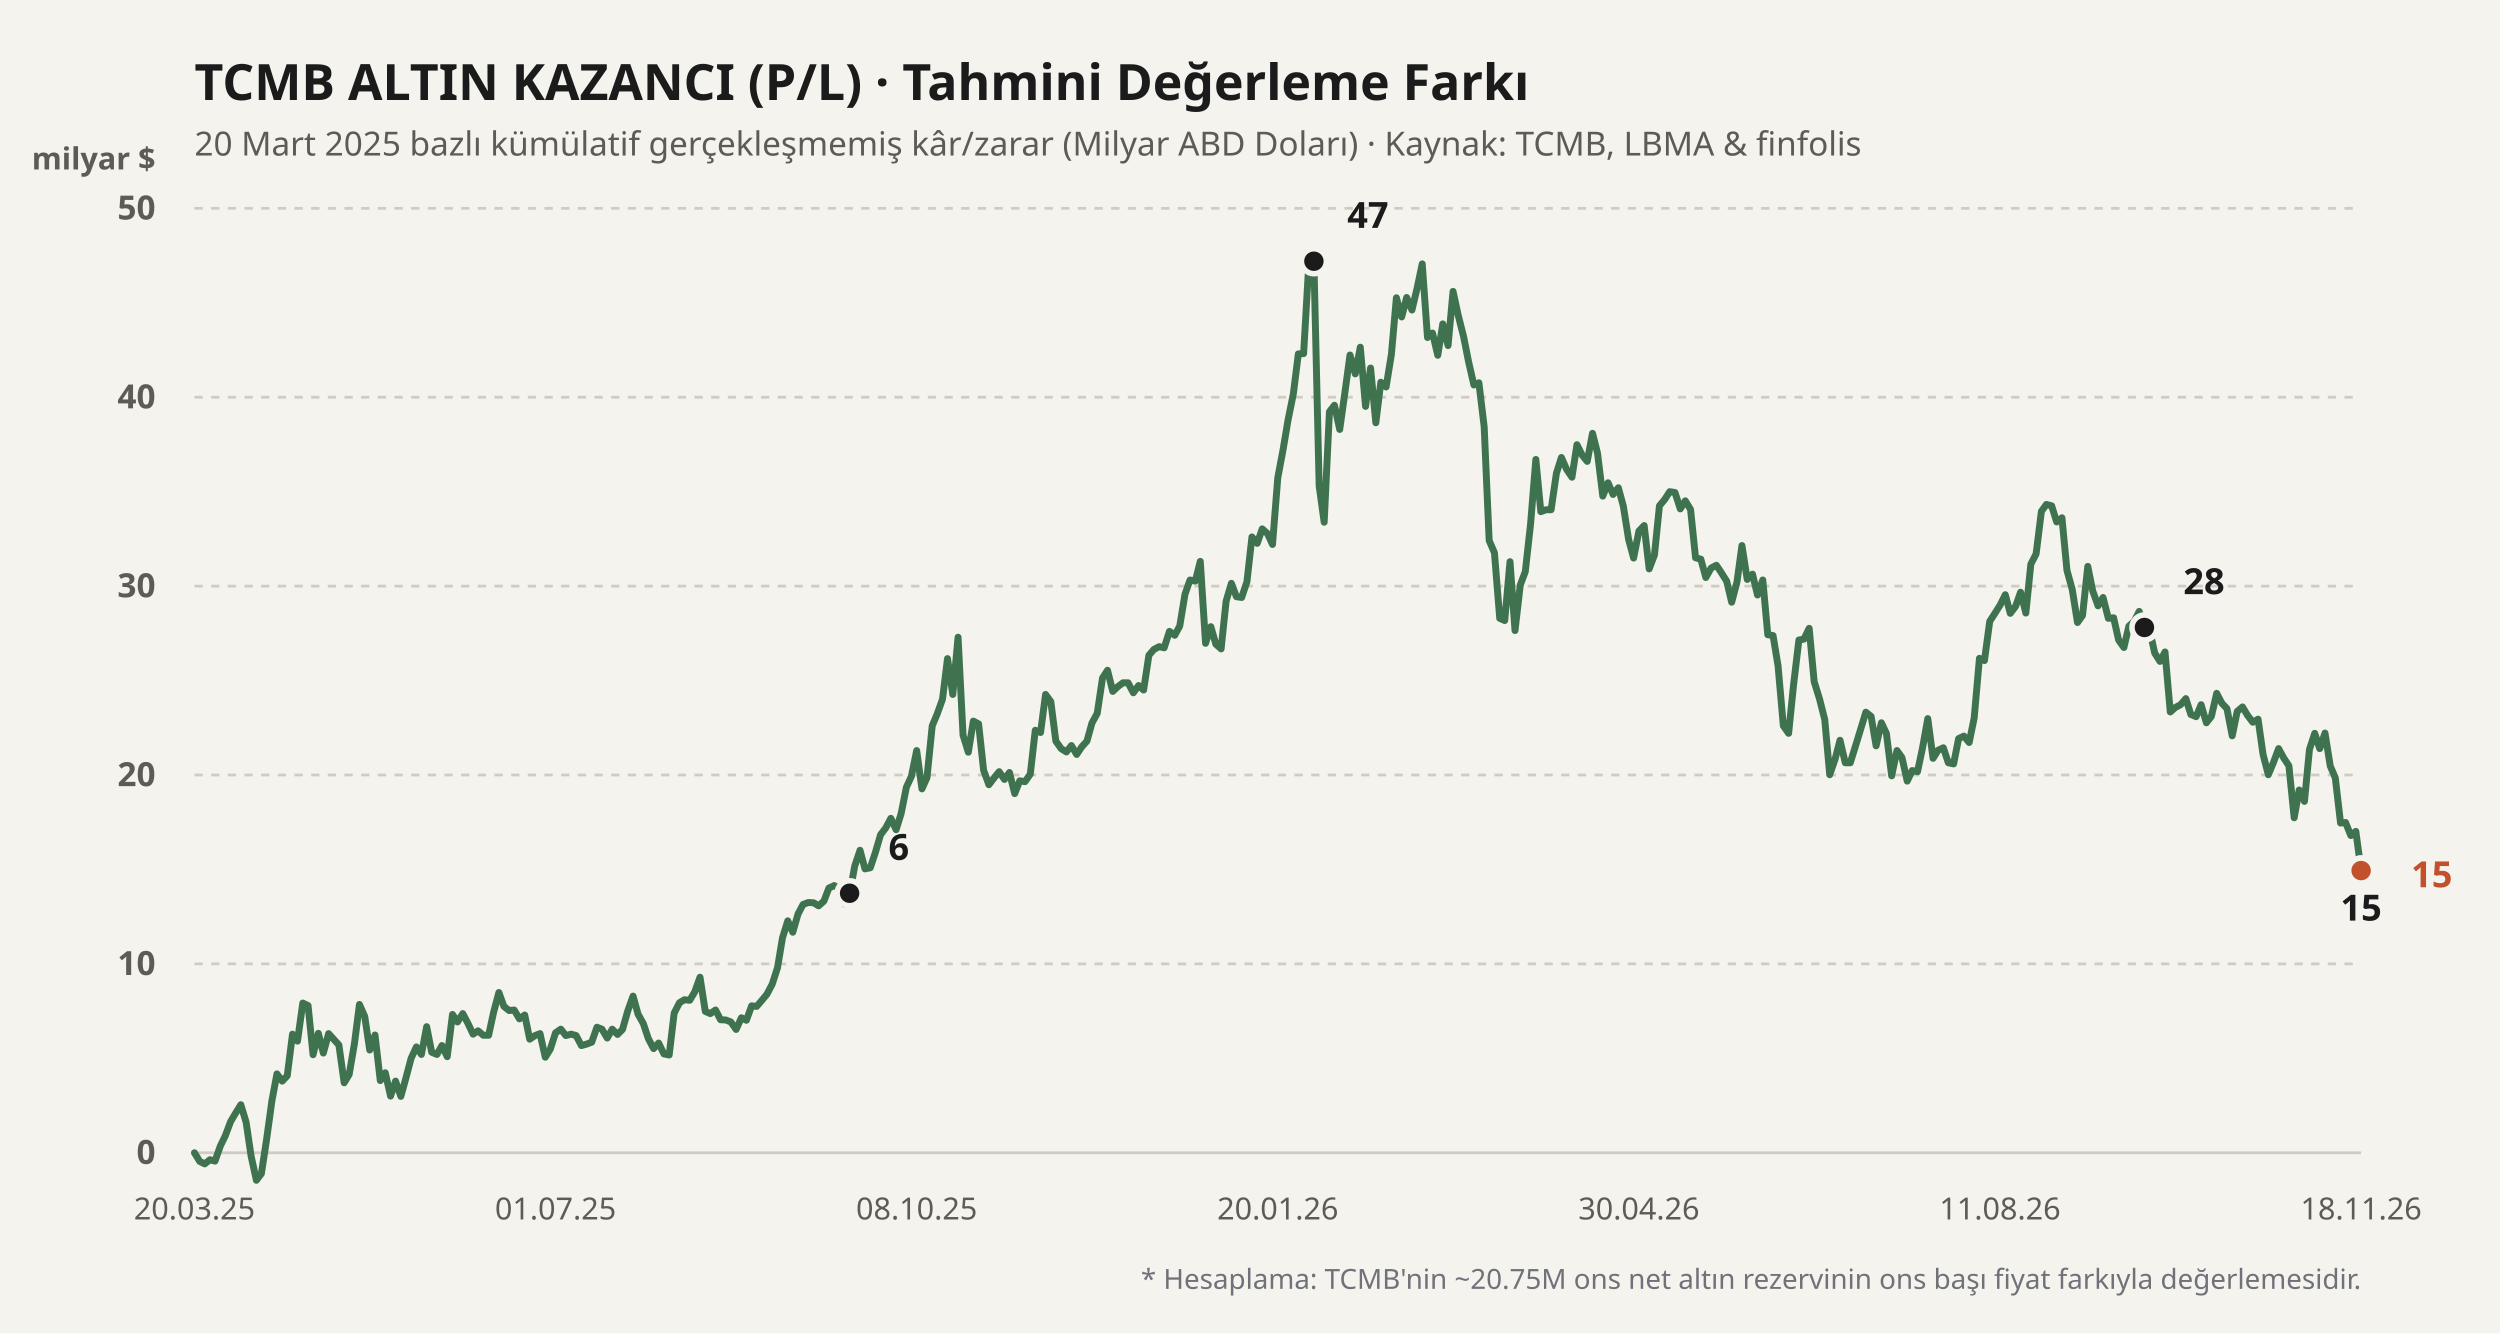
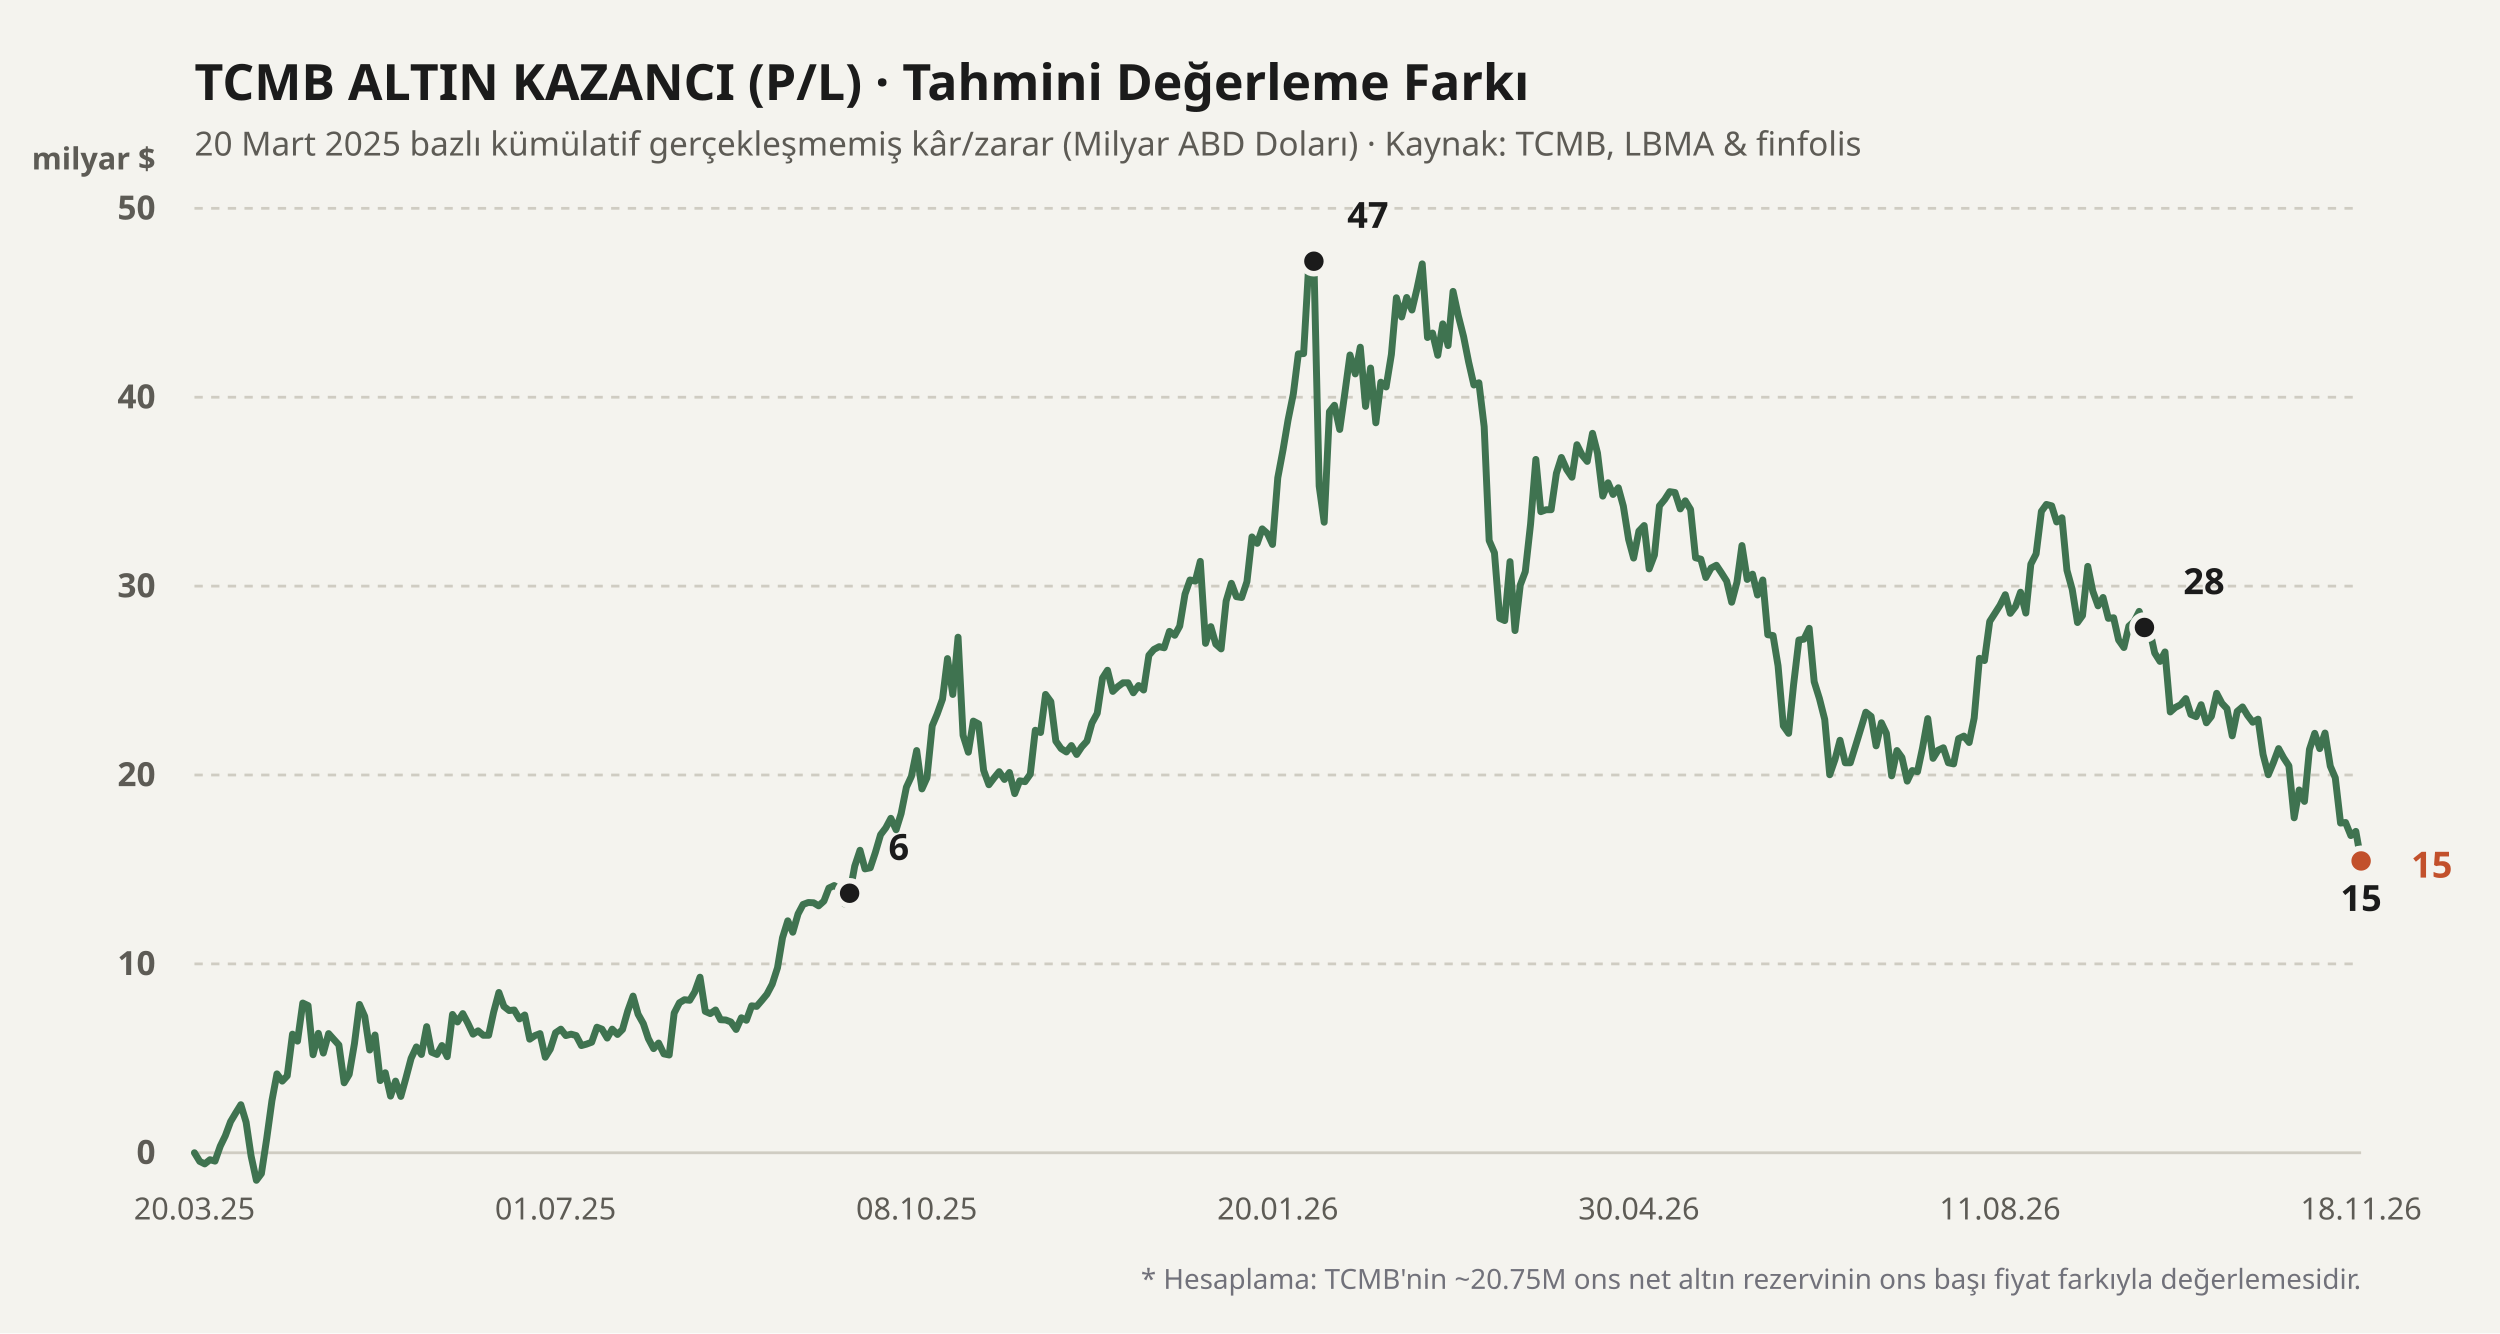
<svg xmlns="http://www.w3.org/2000/svg" viewBox="0 0 900 480" width="100%" height="100%">
  <rect width="900" height="480" fill="#f4f3ee" />
  <text x="70" y="36" fill="#1b1b1b" font-size="18" font-weight="700" font-family="'Bricolage Grotesque', system-ui, sans-serif">
    TCMB ALTIN KAZANCI (P/L) · Tahmini Değerleme Farkı
  </text>
  <text x="70" y="56" fill="#5d5b55" font-size="12" font-family="'Bricolage Grotesque', system-ui, sans-serif">
    20 Mart 2025 bazlı kümülatif gerçekleşmemiş kâr/zarar (Milyar ABD Doları) · Kaynak: TCMB, LBMA &amp; finfolis
  </text>
  <text x="56" y="61" fill="#5d5b55" font-size="11" font-weight="600" font-family="'Bricolage Grotesque', system-ui, sans-serif" text-anchor="end">milyar $</text>
  <line x1="70" y1="415" x2="850" y2="415" stroke="#cfccc2" stroke-width="1" stroke-dasharray="none" />
  <text x="56" y="419" fill="#5d5b55" font-size="12" font-family="'Bricolage Grotesque', system-ui, sans-serif" text-anchor="end" font-weight="600">0</text>
  <line x1="70" y1="347" x2="850" y2="347" stroke="#cfccc2" stroke-width="1" stroke-dasharray="3,3" />
  <text x="56" y="351" fill="#5d5b55" font-size="12" font-family="'Bricolage Grotesque', system-ui, sans-serif" text-anchor="end" font-weight="600">10</text>
  <line x1="70" y1="279" x2="850" y2="279" stroke="#cfccc2" stroke-width="1" stroke-dasharray="3,3" />
  <text x="56" y="283" fill="#5d5b55" font-size="12" font-family="'Bricolage Grotesque', system-ui, sans-serif" text-anchor="end" font-weight="600">20</text>
  <line x1="70" y1="211" x2="850" y2="211" stroke="#cfccc2" stroke-width="1" stroke-dasharray="3,3" />
  <text x="56" y="215" fill="#5d5b55" font-size="12" font-family="'Bricolage Grotesque', system-ui, sans-serif" text-anchor="end" font-weight="600">30</text>
  <line x1="70" y1="143" x2="850" y2="143" stroke="#cfccc2" stroke-width="1" stroke-dasharray="3,3" />
  <text x="56" y="147" fill="#5d5b55" font-size="12" font-family="'Bricolage Grotesque', system-ui, sans-serif" text-anchor="end" font-weight="600">40</text>
  <line x1="70" y1="75" x2="850" y2="75" stroke="#cfccc2" stroke-width="1" stroke-dasharray="3,3" />
  <text x="56" y="79" fill="#5d5b55" font-size="12" font-family="'Bricolage Grotesque', system-ui, sans-serif" text-anchor="end" font-weight="600">50</text>
  <defs>
    <linearGradient id="altin-grad" x1="0" y1="0" x2="0" y2="1">
      <stop offset="0%" stop-color="#3f7350" stop-opacity="0.25" />
      <stop offset="100%" stop-color="#3f7350" stop-opacity="0.02" />
    </linearGradient>
  </defs>
-   <polyline fill="none" stroke="#3f7350" stroke-width="2.5" stroke-linecap="round" stroke-linejoin="round" points="70.0,415.0 71.9,418.1 73.7,419.0 75.6,417.5 77.4,418.0 79.3,412.6 81.1,408.9 83.0,403.8 84.9,400.6 86.7,397.7 88.6,404.0 90.4,416.2 92.3,424.9 94.1,422.5 96.0,410.0 97.9,396.2 99.7,386.6 101.6,389.2 103.4,387.3 105.3,372.3 107.1,374.8 109.0,361.1 110.9,362.0 112.7,379.7 114.6,372.0 116.4,379.1 118.3,372.1 120.1,374.1 122.0,376.2 123.9,389.8 125.7,386.8 127.6,375.7 129.4,361.6 131.3,365.9 133.1,378.0 135.0,372.6 136.9,389.0 138.7,386.2 140.6,394.6 142.4,389.2 144.3,394.7 146.1,388.2 148.0,381.0 149.9,376.9 151.7,379.6 153.6,369.6 155.4,378.8 157.3,379.6 159.1,376.4 161.0,380.4 162.9,365.2 164.7,367.9 166.6,364.9 168.4,368.3 170.3,372.3 172.1,371.1 174.0,372.7 175.9,372.7 177.7,364.4 179.6,357.3 181.4,362.3 183.3,363.8 185.1,363.6 187.0,366.8 188.9,365.4 190.7,374.1 192.6,372.8 194.4,372.1 196.3,380.6 198.1,377.7 200.0,371.8 201.9,370.5 203.7,372.8 205.6,372.3 207.4,372.8 209.3,376.4 211.1,375.9 213.0,375.2 214.9,369.8 216.7,370.5 218.6,373.7 220.4,370.5 222.3,372.4 224.1,370.6 226.0,363.9 227.9,358.6 229.7,365.1 231.6,368.5 233.4,373.9 235.3,377.5 237.1,375.5 239.0,379.4 240.9,379.8 242.7,364.7 244.6,361.0 246.4,359.9 248.3,360.1 250.1,357.1 252.0,351.8 253.9,364.1 255.7,364.9 257.6,363.6 259.4,367.1 261.3,367.2 263.1,367.9 265.0,370.6 266.9,366.4 268.7,367.3 270.6,362.1 272.4,362.3 274.3,360.1 276.1,357.9 278.0,354.3 279.9,348.4 281.7,337.6 283.6,331.5 285.4,335.6 287.3,329.0 289.1,325.6 291.0,324.9 292.9,325.0 294.7,326.1 296.6,324.4 298.4,319.7 300.3,318.8 302.1,319.9 304.0,325.4 305.9,321.6 307.7,311.8 309.6,306.1 311.4,312.8 313.3,312.4 315.1,307.0 317.0,300.5 318.9,298.0 320.7,294.6 322.6,298.7 324.4,292.9 326.3,283.4 328.1,279.5 330.0,270.2 331.9,284.0 333.7,280.0 335.6,261.3 337.4,257.0 339.3,251.7 341.1,237.1 343.0,250.0 344.9,229.4 346.7,264.7 348.6,270.8 350.4,259.6 352.3,260.6 354.1,277.3 356.0,282.5 357.9,280.0 359.7,277.8 361.6,280.6 363.4,278.1 365.3,285.7 367.1,281.1 369.0,281.4 370.9,278.7 372.7,262.9 374.6,263.7 376.4,250.0 378.3,252.6 380.1,266.8 382.0,269.5 383.9,270.7 385.7,268.4 387.6,271.6 389.4,268.9 391.3,266.8 393.1,260.3 395.0,256.8 396.9,244.1 398.7,241.3 400.6,248.9 402.4,247.2 404.3,245.8 406.1,245.8 408.0,249.4 409.9,246.8 411.7,248.4 413.6,235.9 415.4,233.8 417.3,232.8 419.1,233.2 421.0,227.3 422.9,228.7 424.7,225.4 426.6,213.9 428.4,208.8 430.3,209.2 432.1,202.1 434.0,231.6 435.9,225.6 437.7,231.9 439.6,233.6 441.4,216.4 443.3,210.0 445.1,214.8 447.0,215.1 448.9,209.4 450.7,193.3 452.6,195.6 454.4,190.4 456.3,192.1 458.1,196.0 460.0,172.0 461.9,161.9 463.7,151.2 465.6,141.8 467.4,127.4 469.3,127.3 471.1,96.1 473.0,94.0 474.9,175.0 476.7,188.0 478.6,148.2 480.4,145.9 482.3,154.6 484.1,141.8 486.0,127.8 487.9,134.6 489.7,125.0 491.6,146.3 493.4,132.5 495.3,152.2 497.1,137.6 499.0,139.3 500.9,127.6 502.7,107.2 504.6,114.1 506.4,107.1 508.3,111.6 510.1,104.0 512.0,95.0 513.9,121.5 515.7,119.9 517.6,127.9 519.4,116.6 521.3,124.4 523.1,104.9 525.0,113.7 526.9,121.2 528.7,130.3 530.6,138.6 532.4,137.8 534.3,153.6 536.1,194.6 538.0,199.0 539.9,222.6 541.7,223.4 543.6,202.2 545.4,227.0 547.3,210.6 549.1,205.8 551.0,188.7 552.9,165.4 554.7,184.2 556.6,183.5 558.4,183.5 560.3,170.4 562.1,164.7 564.0,169.0 565.9,171.8 567.7,160.1 569.6,163.9 571.4,166.1 573.3,156.0 575.1,163.1 577.0,178.6 578.9,173.8 580.7,178.0 582.6,175.6 584.4,182.2 586.3,194.2 588.1,200.9 590.0,191.2 591.9,189.2 593.7,204.8 595.6,199.8 597.4,182.1 599.3,179.8 601.1,177.0 603.0,177.3 604.9,183.2 606.7,180.3 608.6,183.4 610.4,200.8 612.3,201.3 614.1,207.9 616.0,204.5 617.9,203.5 619.7,206.2 621.6,209.2 623.4,216.8 625.3,209.6 627.1,196.4 629.0,208.6 630.9,206.7 632.7,214.2 634.6,208.8 636.4,228.5 638.3,228.8 640.1,239.7 642.0,261.3 643.9,264.0 645.7,246.4 647.6,230.4 649.4,230.1 651.3,226.2 653.1,245.4 655.0,251.5 656.9,259.0 658.7,278.9 660.6,273.4 662.4,266.5 664.3,274.6 666.1,274.6 668.0,268.5 669.9,262.3 671.7,256.4 673.6,257.9 675.4,268.5 677.3,260.2 679.1,264.0 681.0,279.3 682.9,270.2 684.7,272.7 686.6,281.2 688.4,277.4 690.3,277.8 692.1,269.3 694.0,258.7 695.9,273.0 697.7,270.1 699.6,269.2 701.4,274.6 703.3,275.0 705.1,265.9 707.0,265.0 708.9,267.3 710.7,258.5 712.6,237.0 714.4,237.8 716.3,223.7 718.1,220.9 720.0,217.9 721.9,214.1 723.7,220.8 725.6,218.3 727.4,213.2 729.3,220.7 731.1,203.1 733.0,199.4 734.9,184.1 736.7,181.6 738.6,182.1 740.4,187.9 742.3,186.4 744.1,205.3 746.0,212.2 747.9,224.1 749.7,221.6 751.6,203.9 753.4,212.8 755.3,218.1 757.1,215.1 759.0,222.6 760.9,222.4 762.7,230.4 764.6,233.1 766.4,225.4 768.3,223.7 770.1,220.1 772.0,225.9 773.9,227.0 775.7,235.1 777.6,238.1 779.4,234.7 781.3,256.3 783.1,254.7 785.0,253.7 786.9,251.5 788.7,257.2 790.6,258.0 792.4,253.7 794.3,260.2 796.1,257.9 798.0,249.6 799.9,253.2 801.7,255.1 803.6,264.9 805.4,256.1 807.3,254.5 809.1,257.5 811.0,260.0 812.9,258.9 814.7,271.6 816.6,278.9 818.4,274.6 820.3,269.5 822.1,272.8 824.0,275.7 825.9,294.4 827.7,284.4 829.6,288.5 831.4,269.8 833.3,264.0 835.1,269.5 837.0,263.9 838.9,275.8 840.7,280.0 842.6,296.3 844.4,296.1 846.3,300.8 848.1,299.3 850.0,313.4" />
+   <polyline fill="none" stroke="#3f7350" stroke-width="2.5" stroke-linecap="round" stroke-linejoin="round" points="70.0,415.0 71.9,418.1 73.7,419.0 75.6,417.5 77.4,418.0 79.3,412.6 81.1,408.9 83.0,403.8 84.9,400.6 86.7,397.7 88.6,404.0 90.4,416.2 92.3,424.9 94.1,422.5 96.0,410.0 97.9,396.2 99.7,386.6 101.6,389.2 103.4,387.3 105.3,372.3 107.1,374.8 109.0,361.1 110.9,362.0 112.7,379.7 114.6,372.0 116.4,379.1 118.3,372.1 120.1,374.1 122.0,376.2 123.9,389.8 125.7,386.8 127.6,375.7 129.4,361.6 131.3,365.9 133.1,378.0 135.0,372.6 136.9,389.0 138.7,386.2 140.6,394.6 142.4,389.2 144.3,394.7 146.1,388.2 148.0,381.0 149.9,376.9 151.7,379.6 153.6,369.6 155.4,378.8 157.3,379.6 159.1,376.4 161.0,380.4 162.9,365.2 164.7,367.9 166.6,364.9 168.4,368.3 170.3,372.3 172.1,371.1 174.0,372.7 175.9,372.7 177.7,364.4 179.6,357.3 181.4,362.3 183.3,363.8 185.1,363.6 187.0,366.8 188.9,365.4 190.7,374.1 192.6,372.8 194.4,372.1 196.3,380.6 198.1,377.7 200.0,371.8 201.9,370.5 203.7,372.8 205.6,372.3 207.4,372.8 209.3,376.4 211.1,375.9 213.0,375.2 214.9,369.8 216.7,370.5 218.6,373.7 220.4,370.5 222.3,372.4 224.1,370.6 226.0,363.9 227.9,358.6 229.7,365.1 231.6,368.5 233.4,373.9 235.3,377.5 237.1,375.5 239.0,379.4 240.9,379.8 242.7,364.7 244.6,361.0 246.4,359.9 248.3,360.1 250.1,357.1 252.0,351.8 253.9,364.1 255.7,364.9 257.6,363.6 259.4,367.1 261.3,367.2 263.1,367.9 265.0,370.6 266.9,366.4 268.7,367.3 270.6,362.1 272.4,362.3 274.3,360.1 276.1,357.9 278.0,354.3 279.9,348.4 281.7,337.6 283.6,331.5 285.4,335.6 287.3,329.0 289.1,325.6 291.0,324.9 292.9,325.0 294.7,326.1 296.6,324.4 298.4,319.7 300.3,318.8 302.1,319.9 304.0,325.4 305.9,321.6 307.7,311.8 309.6,306.1 311.4,312.8 313.3,312.4 315.1,307.0 317.0,300.5 318.9,298.0 320.7,294.6 322.6,298.7 324.4,292.9 326.3,283.4 328.1,279.5 330.0,270.2 331.9,284.0 333.7,280.0 335.6,261.3 337.4,257.0 339.3,251.7 341.1,237.1 343.0,250.0 344.9,229.4 346.7,264.7 348.6,270.8 350.4,259.6 352.3,260.6 354.1,277.3 356.0,282.5 357.9,280.0 359.7,277.8 361.6,280.6 363.4,278.1 365.3,285.7 367.1,281.1 369.0,281.4 370.9,278.7 372.7,262.9 374.6,263.7 376.4,250.0 378.3,252.6 380.1,266.8 382.0,269.5 383.9,270.7 385.7,268.4 387.6,271.6 389.4,268.9 391.3,266.8 393.1,260.3 395.0,256.8 396.9,244.1 398.7,241.3 400.6,248.9 402.4,247.2 404.3,245.8 406.1,245.8 408.0,249.4 409.9,246.8 411.7,248.4 413.6,235.9 415.4,233.8 417.3,232.8 419.1,233.2 421.0,227.3 422.9,228.7 424.7,225.4 426.6,213.9 428.4,208.8 430.3,209.2 432.1,202.1 434.0,231.6 435.9,225.6 437.7,231.9 439.6,233.6 441.4,216.4 443.3,210.0 445.1,214.8 447.0,215.1 448.9,209.4 450.7,193.3 452.6,195.6 454.4,190.4 456.3,192.1 458.1,196.0 460.0,172.0 461.9,161.9 463.7,151.2 465.6,141.8 467.4,127.4 469.3,127.3 471.1,96.1 473.0,94.0 474.9,175.0 476.7,188.0 478.6,148.2 480.4,145.9 482.3,154.6 484.1,141.8 486.0,127.8 487.9,134.6 489.7,125.0 491.6,146.3 493.4,132.5 495.3,152.2 497.1,137.6 499.0,139.3 500.9,127.6 502.7,107.2 504.6,114.1 506.4,107.1 508.3,111.6 510.1,104.0 512.0,95.0 513.9,121.5 515.7,119.9 517.6,127.9 519.4,116.6 521.3,124.4 523.1,104.9 525.0,113.7 526.9,121.2 528.7,130.3 530.6,138.6 532.4,137.8 534.3,153.6 536.1,194.6 538.0,199.0 539.9,222.6 541.7,223.4 543.6,202.2 545.4,227.0 547.3,210.6 549.1,205.8 551.0,188.7 552.9,165.4 554.7,184.2 556.6,183.5 558.4,183.5 560.3,170.4 562.1,164.7 564.0,169.0 565.9,171.8 567.7,160.1 569.6,163.9 571.4,166.1 573.3,156.0 575.1,163.1 577.0,178.6 578.9,173.8 580.7,178.0 582.6,175.6 584.4,182.2 586.3,194.2 588.1,200.9 590.0,191.2 591.9,189.2 593.7,204.8 595.6,199.8 597.4,182.1 599.3,179.8 601.1,177.0 603.0,177.3 604.9,183.2 606.7,180.3 608.6,183.4 610.4,200.8 612.3,201.3 614.1,207.9 616.0,204.5 617.9,203.5 619.7,206.2 621.6,209.2 623.4,216.8 625.3,209.6 627.1,196.4 629.0,208.6 630.9,206.7 632.7,214.2 634.6,208.8 636.4,228.5 638.3,228.8 640.1,239.7 642.0,261.3 643.9,264.0 645.7,246.4 647.6,230.4 649.4,230.1 651.3,226.2 653.1,245.4 655.0,251.5 656.9,259.0 658.7,278.9 660.6,273.4 662.4,266.5 664.3,274.6 666.1,274.6 668.0,268.5 669.9,262.3 671.7,256.4 673.6,257.9 675.4,268.5 677.3,260.2 679.1,264.0 681.0,279.3 682.9,270.2 684.7,272.7 686.6,281.2 688.4,277.4 690.3,277.8 692.1,269.3 694.0,258.7 695.9,273.0 697.7,270.1 699.6,269.2 701.4,274.6 703.3,275.0 705.1,265.9 707.0,265.0 708.9,267.3 710.7,258.5 712.6,237.0 714.4,237.8 716.3,223.7 718.1,220.9 720.0,217.9 721.9,214.1 723.7,220.8 725.6,218.3 727.4,213.2 729.3,220.7 731.1,203.1 733.0,199.4 734.9,184.1 736.7,181.6 738.6,182.1 740.4,187.9 742.3,186.4 744.1,205.3 746.0,212.2 747.9,224.1 749.7,221.6 751.6,203.9 753.4,212.8 755.3,218.1 757.1,215.1 759.0,222.6 760.9,222.4 762.7,230.4 764.6,233.1 766.4,225.4 768.3,223.7 770.1,220.1 772.0,225.9 773.9,227.0 775.7,235.1 777.6,238.1 779.4,234.7 781.3,256.3 783.1,254.7 785.0,253.7 786.9,251.5 788.7,257.2 790.6,258.0 792.4,253.7 794.3,260.2 796.1,257.9 798.0,249.6 799.9,253.2 801.7,255.1 803.6,264.9 805.4,256.1 807.3,254.5 809.1,257.5 811.0,260.0 812.9,258.9 814.7,271.6 816.6,278.9 818.4,274.6 820.3,269.5 822.1,272.8 824.0,275.7 825.9,294.4 827.7,284.4 829.6,288.5 831.4,269.8 833.3,264.0 835.1,269.5 837.0,263.9 838.9,275.8 840.7,280.0 842.6,296.3 844.4,296.1 846.3,300.8 848.1,299.3 850.0,309.9" />
  <circle cx="305.857" cy="321.568" r="4.5" fill="#1b1b1b" stroke="#f4f3ee" stroke-width="2" />
  <text x="319.857" y="309.568" fill="#1b1b1b" font-weight="700" font-size="13" font-family="'Bricolage Grotesque', system-ui, sans-serif" text-anchor="start">6</text>
  <circle cx="473" cy="94.04" r="4.5" fill="#1b1b1b" stroke="#f4f3ee" stroke-width="2" />
  <text x="485" y="82.04" fill="#1b1b1b" font-weight="700" font-size="13" font-family="'Bricolage Grotesque', system-ui, sans-serif" text-anchor="start">47</text>
-   <circle cx="850" cy="313.408" r="4.5" fill="#1b1b1b" stroke="#f4f3ee" stroke-width="2" />
-   <text x="850" y="331.408" fill="#1b1b1b" font-weight="700" font-size="13" font-family="'Bricolage Grotesque', system-ui, sans-serif" text-anchor="middle">15</text>
+   <circle cx="850" cy="309.94" r="4.5" fill="#1b1b1b" stroke="#f4f3ee" stroke-width="2" />
+   <text x="850" y="327.94" fill="#1b1b1b" font-weight="700" font-size="13" font-family="'Bricolage Grotesque', system-ui, sans-serif" text-anchor="middle">15</text>
  <circle cx="772" cy="225.892" r="4.5" fill="#1b1b1b" stroke="#f4f3ee" stroke-width="2" />
  <text x="786" y="213.892" fill="#1b1b1b" font-weight="700" font-size="13" font-family="'Bricolage Grotesque', system-ui, sans-serif" text-anchor="start">28</text>
-   <circle cx="850" cy="313.408" r="4.5" fill="#c2502b" stroke="#f4f3ee" stroke-width="2" />
-   <text x="868" y="319.408" fill="#c2502b" font-weight="700" font-size="13" font-family="'Bricolage Grotesque', system-ui, sans-serif" text-anchor="start">15</text>
+   <circle cx="850" cy="309.94" r="4.5" fill="#c2502b" stroke="#f4f3ee" stroke-width="2" />
+   <text x="868" y="315.94" fill="#c2502b" font-weight="700" font-size="13" font-family="'Bricolage Grotesque', system-ui, sans-serif" text-anchor="start">15</text>
  <text x="70" y="439" fill="#5d5b55" font-size="11" font-family="'Bricolage Grotesque', system-ui, sans-serif" text-anchor="middle">20.03.25</text>
  <text x="200" y="439" fill="#5d5b55" font-size="11" font-family="'Bricolage Grotesque', system-ui, sans-serif" text-anchor="middle">01.07.25</text>
  <text x="330" y="439" fill="#5d5b55" font-size="11" font-family="'Bricolage Grotesque', system-ui, sans-serif" text-anchor="middle">08.10.25</text>
  <text x="460" y="439" fill="#5d5b55" font-size="11" font-family="'Bricolage Grotesque', system-ui, sans-serif" text-anchor="middle">20.01.26</text>
  <text x="590" y="439" fill="#5d5b55" font-size="11" font-family="'Bricolage Grotesque', system-ui, sans-serif" text-anchor="middle">30.04.26</text>
  <text x="720" y="439" fill="#5d5b55" font-size="11" font-family="'Bricolage Grotesque', system-ui, sans-serif" text-anchor="middle">11.08.26</text>
  <text x="850" y="439" fill="#5d5b55" font-size="11" font-family="'Bricolage Grotesque', system-ui, sans-serif" text-anchor="middle">18.11.26</text>
  <text x="850" y="464" fill="#71717a" font-size="10" font-family="'Bricolage Grotesque', system-ui, sans-serif" text-anchor="end">
    * Hesaplama: TCMB'nin ~20.75M ons net altın rezervinin ons başı fiyat farkıyla değerlemesidir.
  </text>
</svg>
